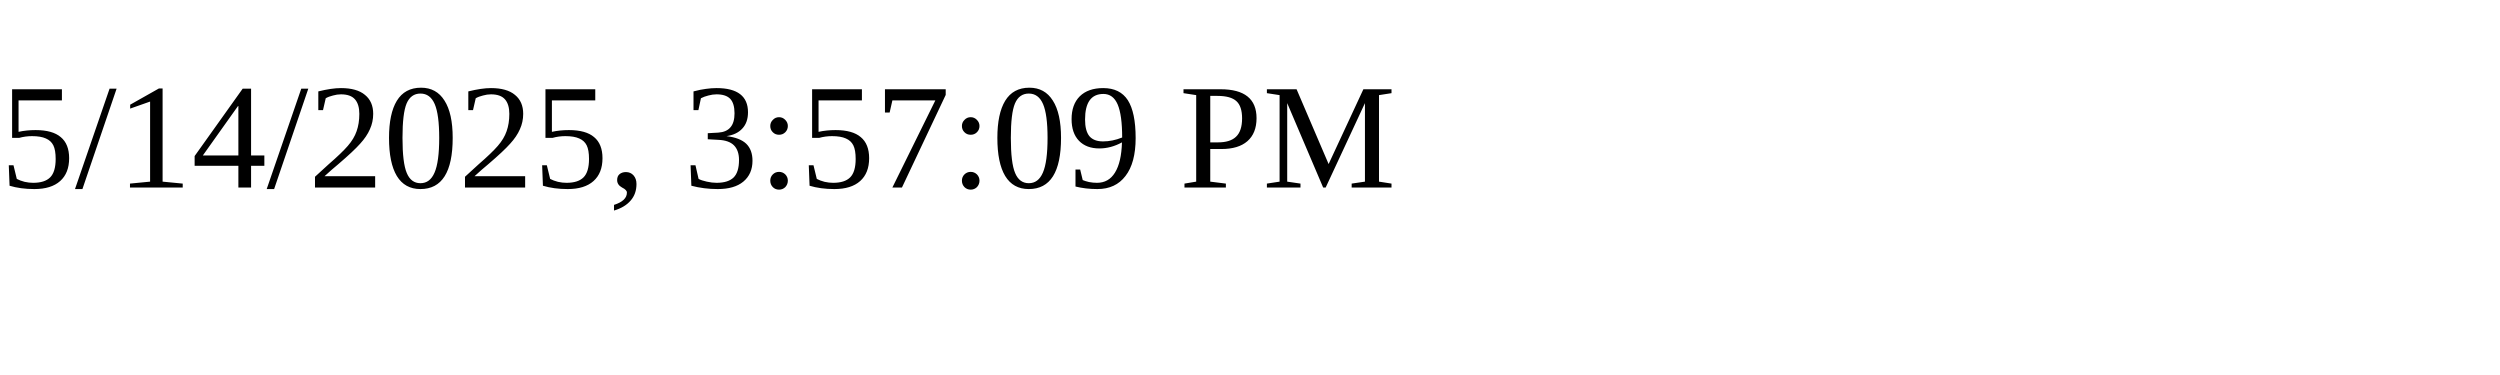
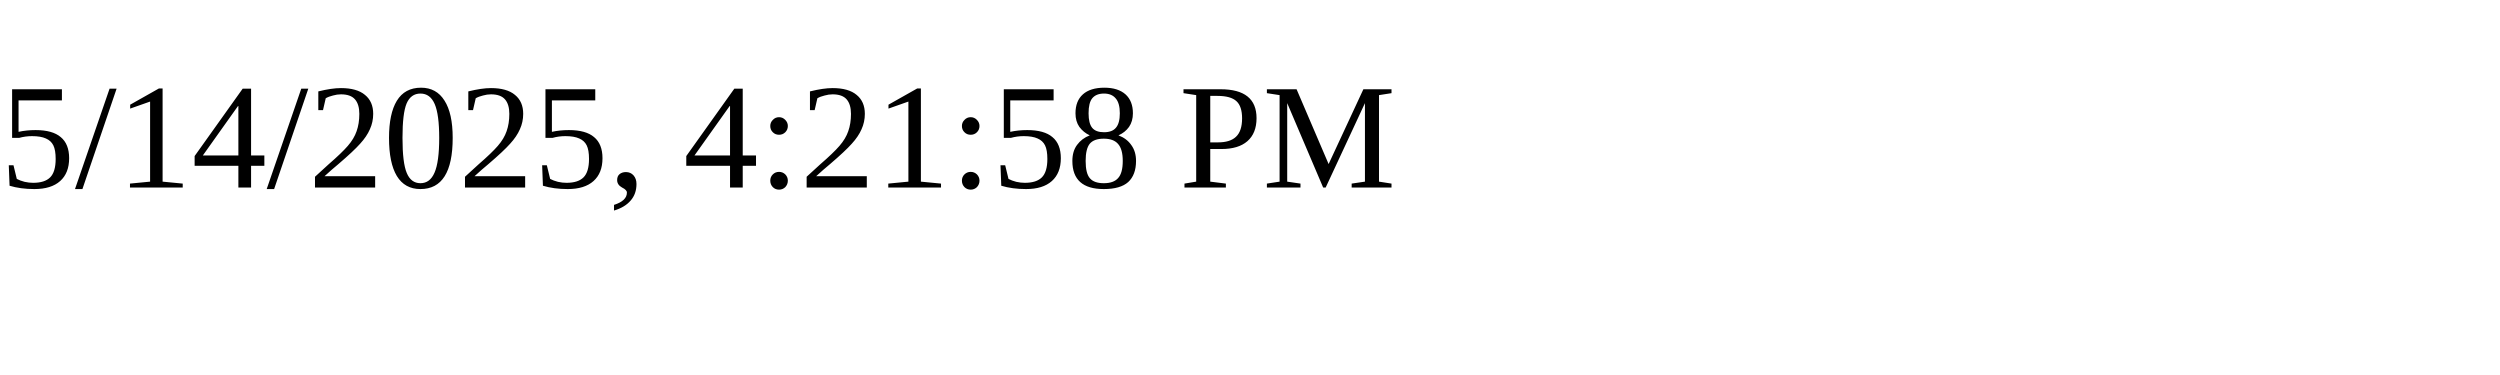
<svg xmlns="http://www.w3.org/2000/svg" height="30" width="200">
-   <text x="0" y="15">5/14/2025, 3:57:09 PM</text>
+   <text x="0" y="15">5/14/2025, 4:21:58 PM</text>
</svg>
